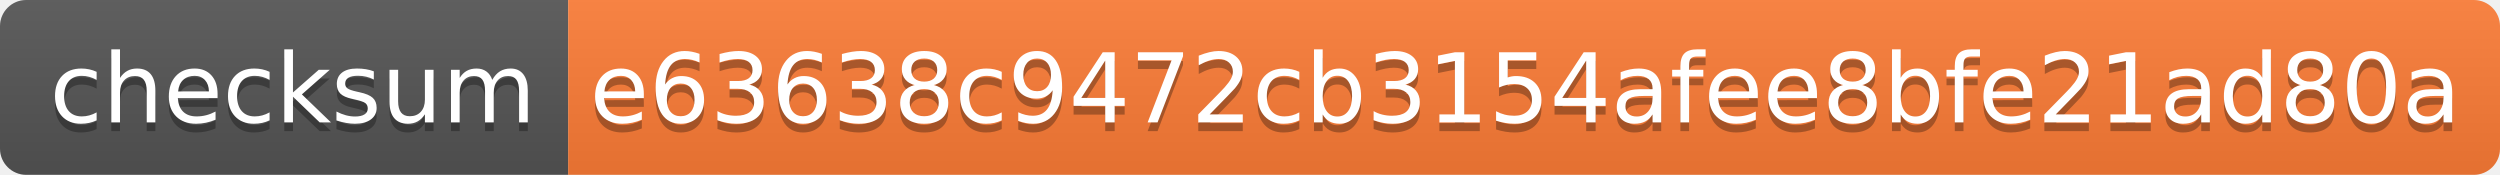
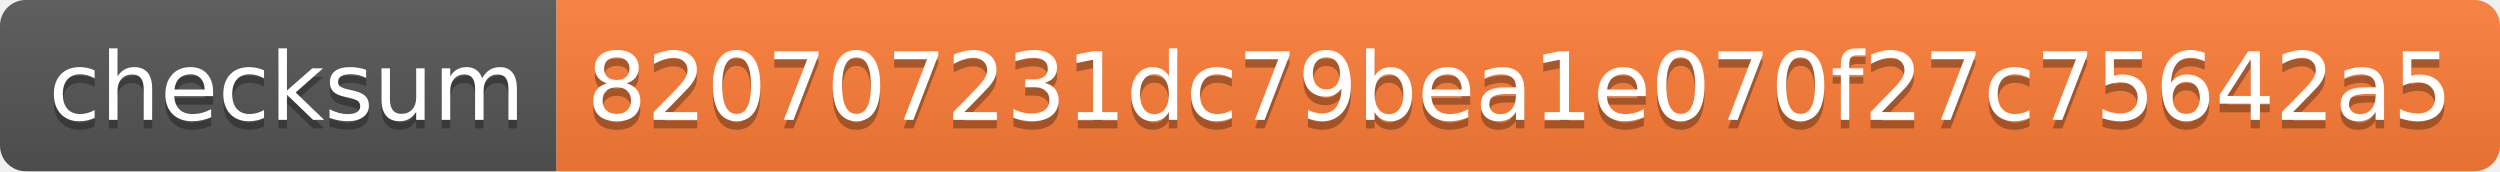
- <svg xmlns="http://www.w3.org/2000/svg" width="286" height="20">
+ <svg xmlns="http://www.w3.org/2000/svg" width="292" height="20">
  <linearGradient id="s" x2="0" y2="100%">
    <stop offset="0" stop-color="#bbb" stop-opacity=".1" />
    <stop offset="1" stop-opacity=".1" />
  </linearGradient>
  <clipPath id="r">
-     <rect width="286" height="20" rx="3" fill="#fff" />
+     <rect width="292" height="20" rx="3" fill="#fff" />
  </clipPath>
  <g clip-path="url(#r)">
    <rect width="65" height="20" fill="#555" />
-     <rect x="65" width="221" height="20" fill="#fe7d37" />
-     <rect width="286" height="20" fill="url(#s)" />
+     <rect x="65" width="227" height="20" fill="#fe7d37" />
+     <rect width="292" height="20" fill="url(#s)" />
  </g>
  <g fill="#fff" text-anchor="middle" font-family="Verdana,Geneva,DejaVu Sans,sans-serif" text-rendering="geometricPrecision" font-size="110">
    <text x="335" y="150" fill="#010101" fill-opacity=".3" transform="scale(.1)" textLength="550">checksum</text>
    <text x="335" y="140" transform="scale(.1)" textLength="550">checksum</text>
-     <text x="1745" y="150" fill="#010101" fill-opacity=".3" transform="scale(.1)" textLength="2110">e63638c9472cb3154afee8bfe21ad80a</text>
-     <text x="1745" y="140" transform="scale(.1)" textLength="2110">e63638c9472cb3154afee8bfe21ad80a</text>
+     <text x="1775" y="150" fill="#010101" fill-opacity=".3" transform="scale(.1)" textLength="2170">820707231dc79bea1e070f27c75642a5</text>
+     <text x="1775" y="140" transform="scale(.1)" textLength="2170">820707231dc79bea1e070f27c75642a5</text>
  </g>
</svg>
